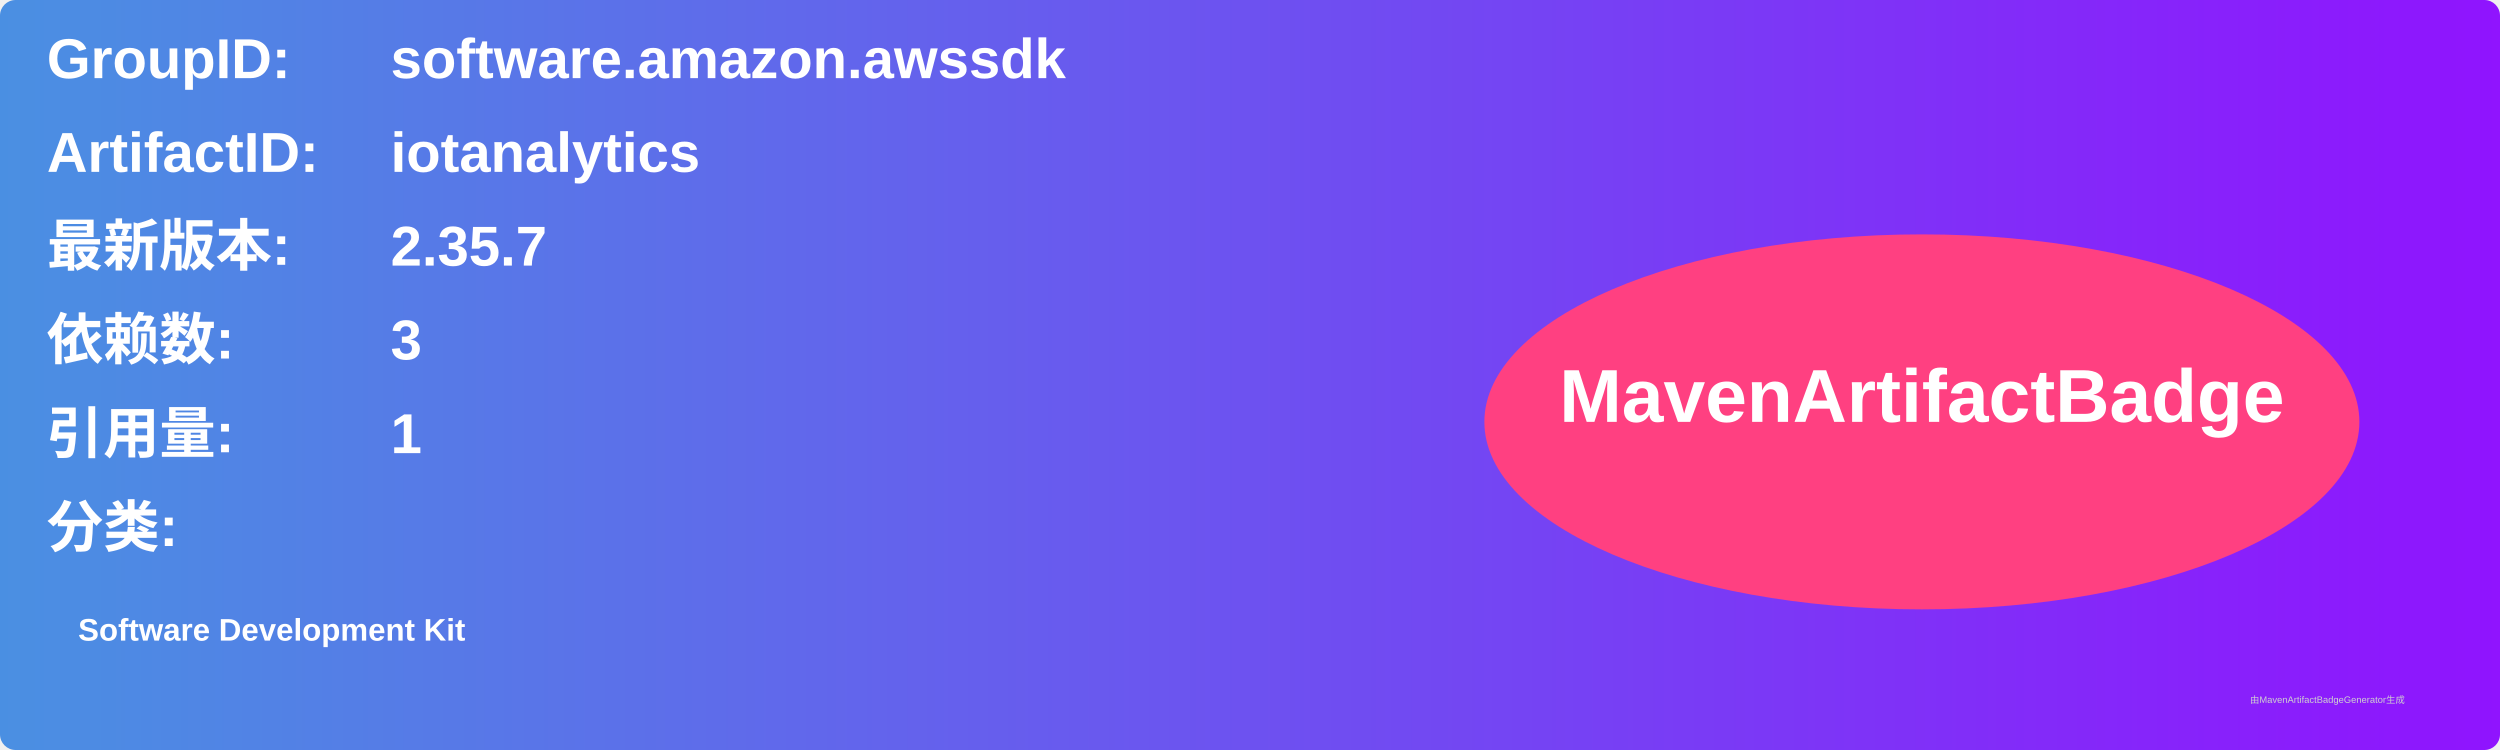
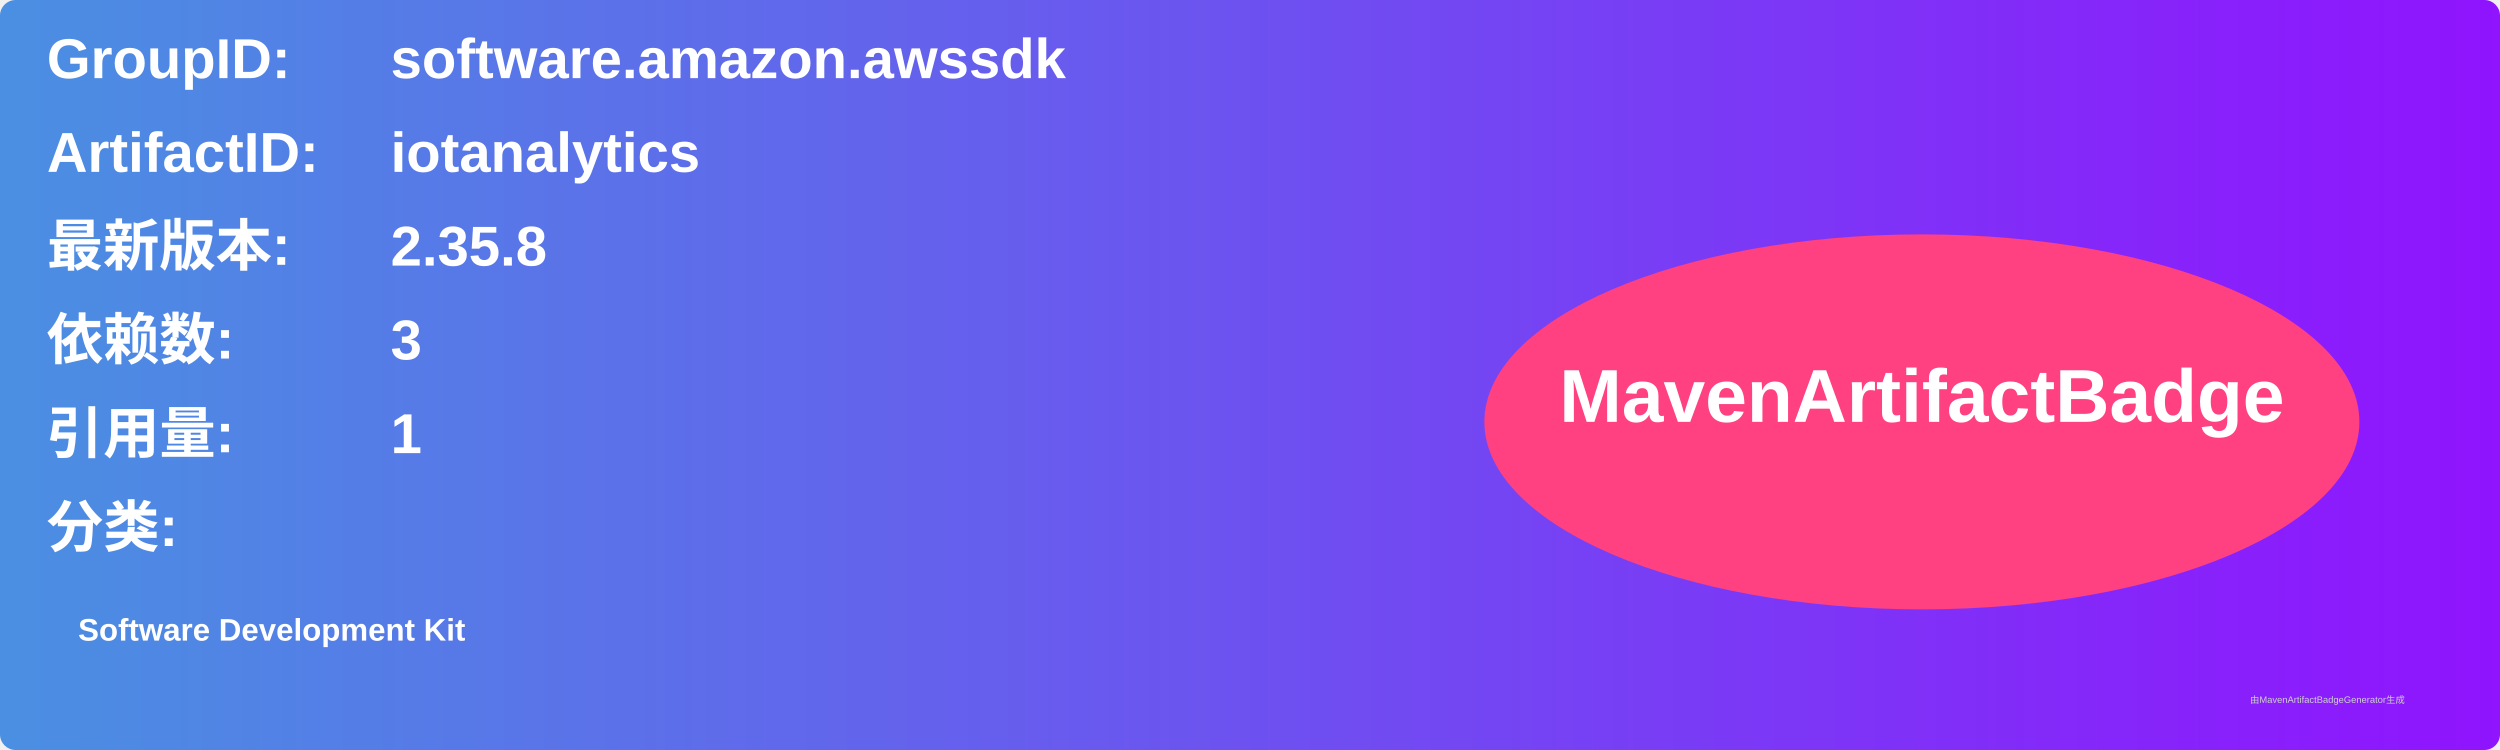
<svg xmlns="http://www.w3.org/2000/svg" width="800" height="240" viewBox="0 0 800 240">
  <linearGradient id="grad" x1="0%" y1="0%" x2="100%" y2="0%">
    <stop offset="0%" stop-color="#4a90e2" />
    <stop offset="100%" stop-color="#9013fe" />
  </linearGradient>
  <rect width="100%" height="100%" rx="5" ry="5" fill="url(#grad)" />
  <g transform="translate(15, 15)">
    <text x="0" y="10" font-family="Arial" font-size="18" fill="white" font-weight="bold" width="260">GroupID:</text>
    <text x="110" y="10" font-family="Arial" font-size="18" fill="white" font-weight="bold" width="460">software.amazon.awssdk</text>
    <text x="0" y="40" font-family="Arial" font-size="18" fill="white" font-weight="bold" width="260">ArtifactID:</text>
    <text x="110" y="40" font-family="Arial" font-size="18" fill="white" font-weight="bold" width="460">iotanalytics</text>
    <text x="0" y="70" font-family="Arial" font-size="18" fill="white" font-weight="bold">最新版本:</text>
    <text x="110" y="70" font-family="Arial" font-size="18" fill="white" font-weight="bold">
-       <tspan font-weight="bold">2.35.7</tspan>
+       <tspan font-weight="bold">2.35.8</tspan>
    </text>
    <text x="0" y="100" font-family="Arial" font-size="18" fill="white" font-weight="bold">依赖数: </text>
    <text x="110" y="100" font-family="Arial" font-size="18" fill="white">
      <tspan font-weight="bold">3</tspan>
    </text>
    <text x="0" y="130" font-family="Arial" font-size="18" fill="white" font-weight="bold">引用量: </text>
    <text x="110" y="130" font-family="Arial" font-size="18" fill="white">
      <tspan font-weight="bold">1</tspan>
    </text>
    <text x="0" y="160" font-family="Arial" font-size="18" fill="white" font-weight="bold">分类:</text>
    <text x="10" y="190" font-family="Arial" font-size="10" fill="white">
      <tspan font-weight="bold">Software Development Kit</tspan>
    </text>
    <ellipse cx="600" cy="120" rx="140" ry="60" fill="#ff4081" />
    <text x="600" y="120" text-anchor="middle" font-family="Arial" font-size="24" fill="white" font-weight="bold">MavenArtifactBadge</text>
  </g>
  <text x="720" y="225" font-family="Arial" font-size="3" fill="#d0d0d0">由MavenArtifactBadgeGenerator生成</text>
</svg>
